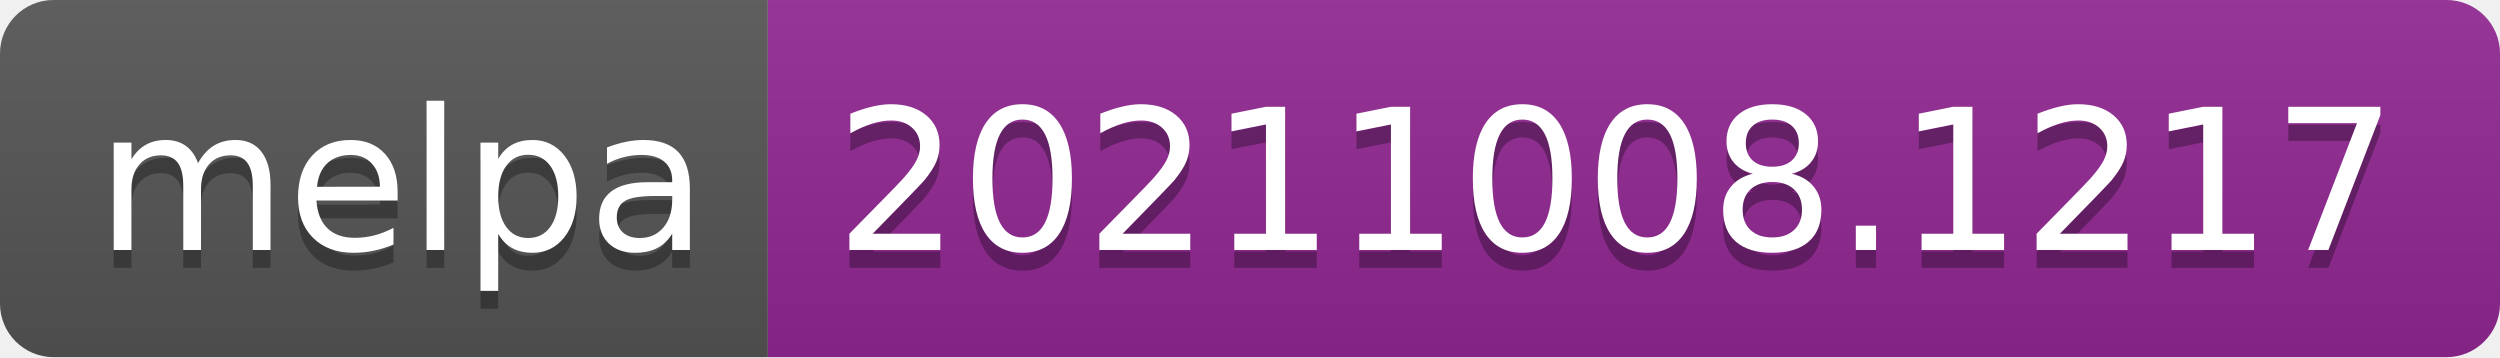
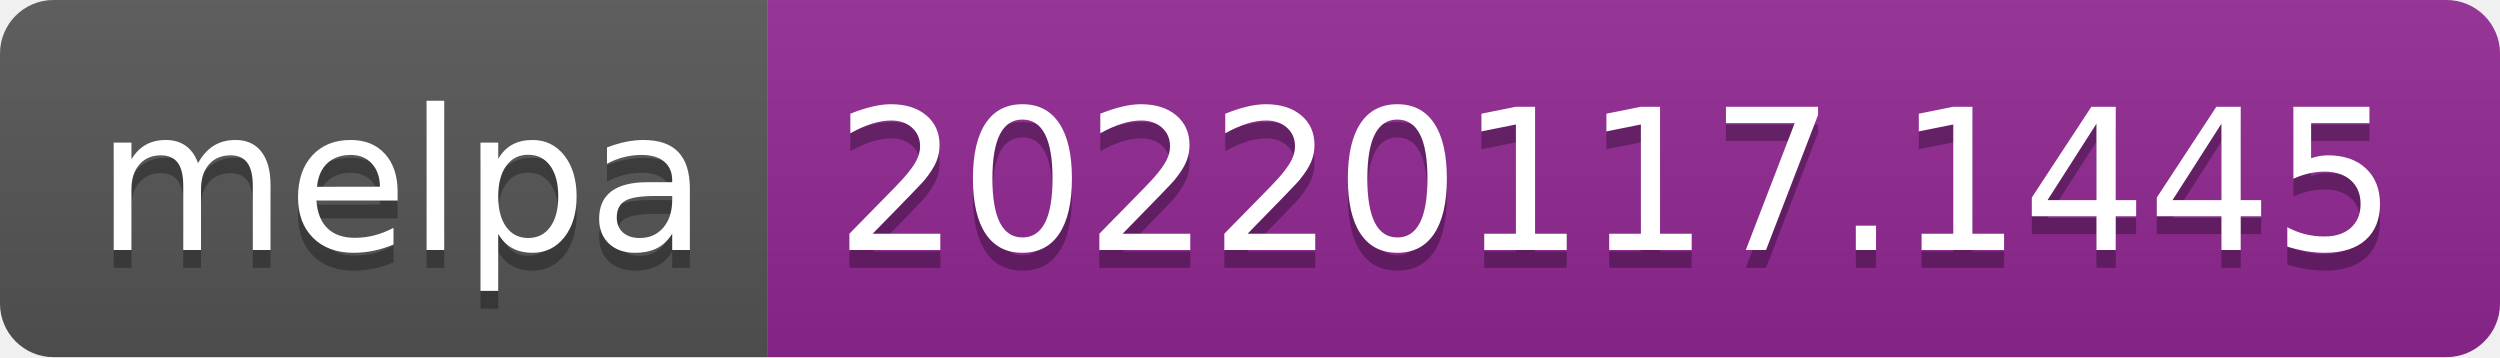
- <svg xmlns="http://www.w3.org/2000/svg" width="140" height="20" role="img" aria-label="melpa: 20211008.1217">
+ <svg xmlns="http://www.w3.org/2000/svg" width="140" height="20" role="img" aria-label="melpa: 20220117.1445">
  <linearGradient id="s" x2="0" y2="100%">
    <stop offset="0" stop-color="#bbb" stop-opacity=".1" />
    <stop offset="1" stop-opacity=".1" />
  </linearGradient>
  <clipPath id="r">
    <rect width="140" height="20" rx="3" fill="#fff" />
  </clipPath>
  <g clip-path="url(#r)">
    <rect width="43" height="20" fill="#555" />
    <rect x="43" width="97" height="20" fill="#922793" />
    <rect width="140" height="20" fill="url(#s)" />
  </g>
  <g fill="#fff" text-anchor="middle" font-family="Verdana,Geneva,DejaVu Sans,sans-serif" text-rendering="geometricPrecision" font-size="110">
    <text aria-hidden="true" x="225" y="150" fill="#010101" fill-opacity=".3" transform="scale(.1)" textLength="330">melpa</text>
    <text x="225" y="140" transform="scale(.1)" fill="#fff" textLength="330">melpa</text>
-     <text aria-hidden="true" x="905" y="150" fill="#010101" fill-opacity=".3" transform="scale(.1)" textLength="870">20211008.1217</text>
-     <text x="905" y="140" transform="scale(.1)" fill="#fff" textLength="870">20211008.1217</text>
+     <text aria-hidden="true" x="905" y="150" fill="#010101" fill-opacity=".3" transform="scale(.1)" textLength="870">20220117.1445</text>
+     <text x="905" y="140" transform="scale(.1)" fill="#fff" textLength="870">20220117.1445</text>
  </g>
</svg>
